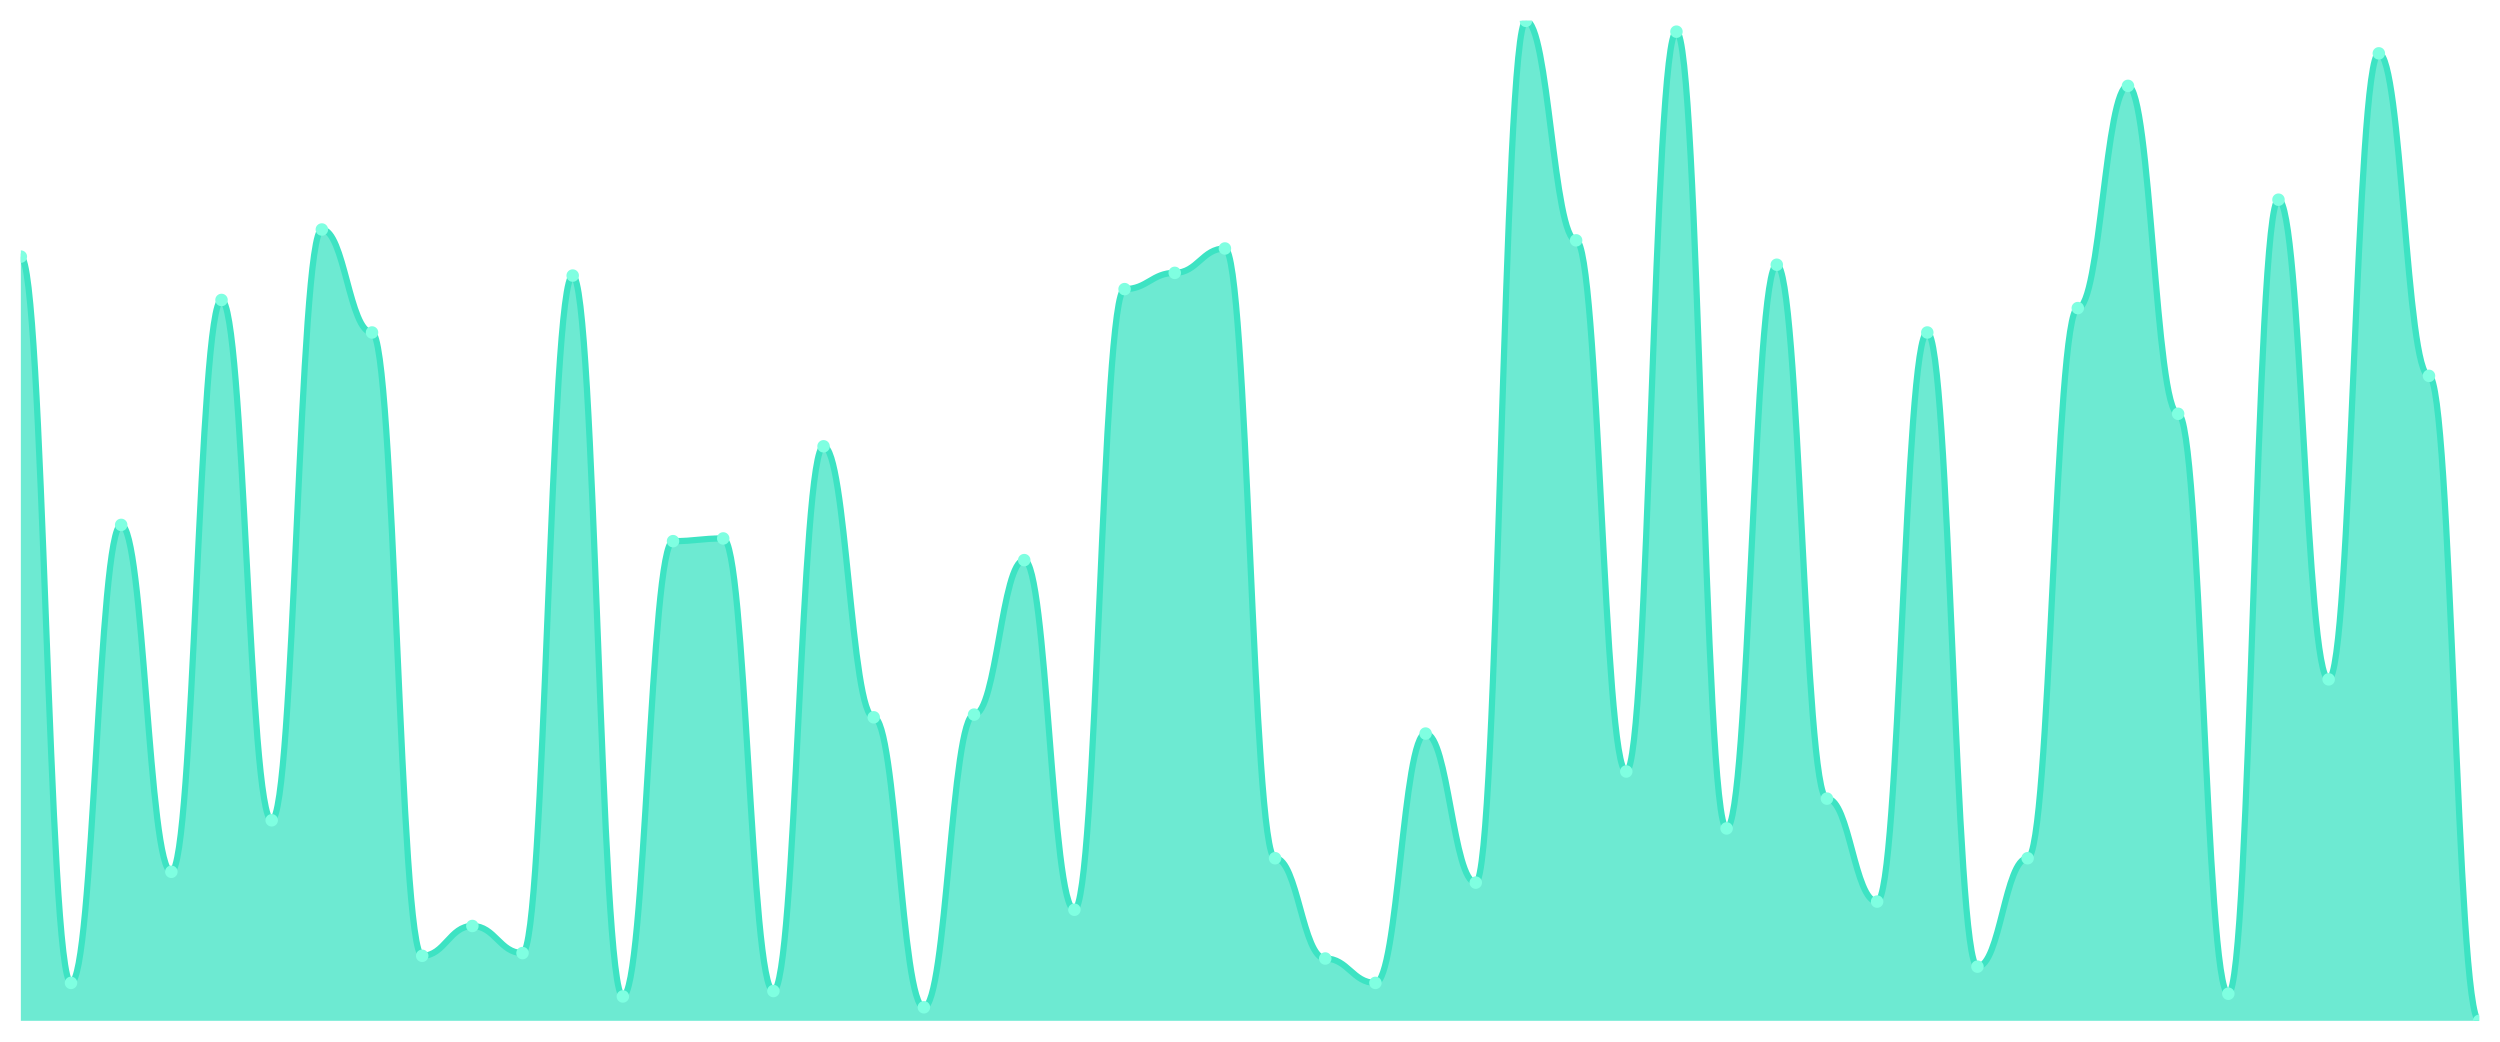
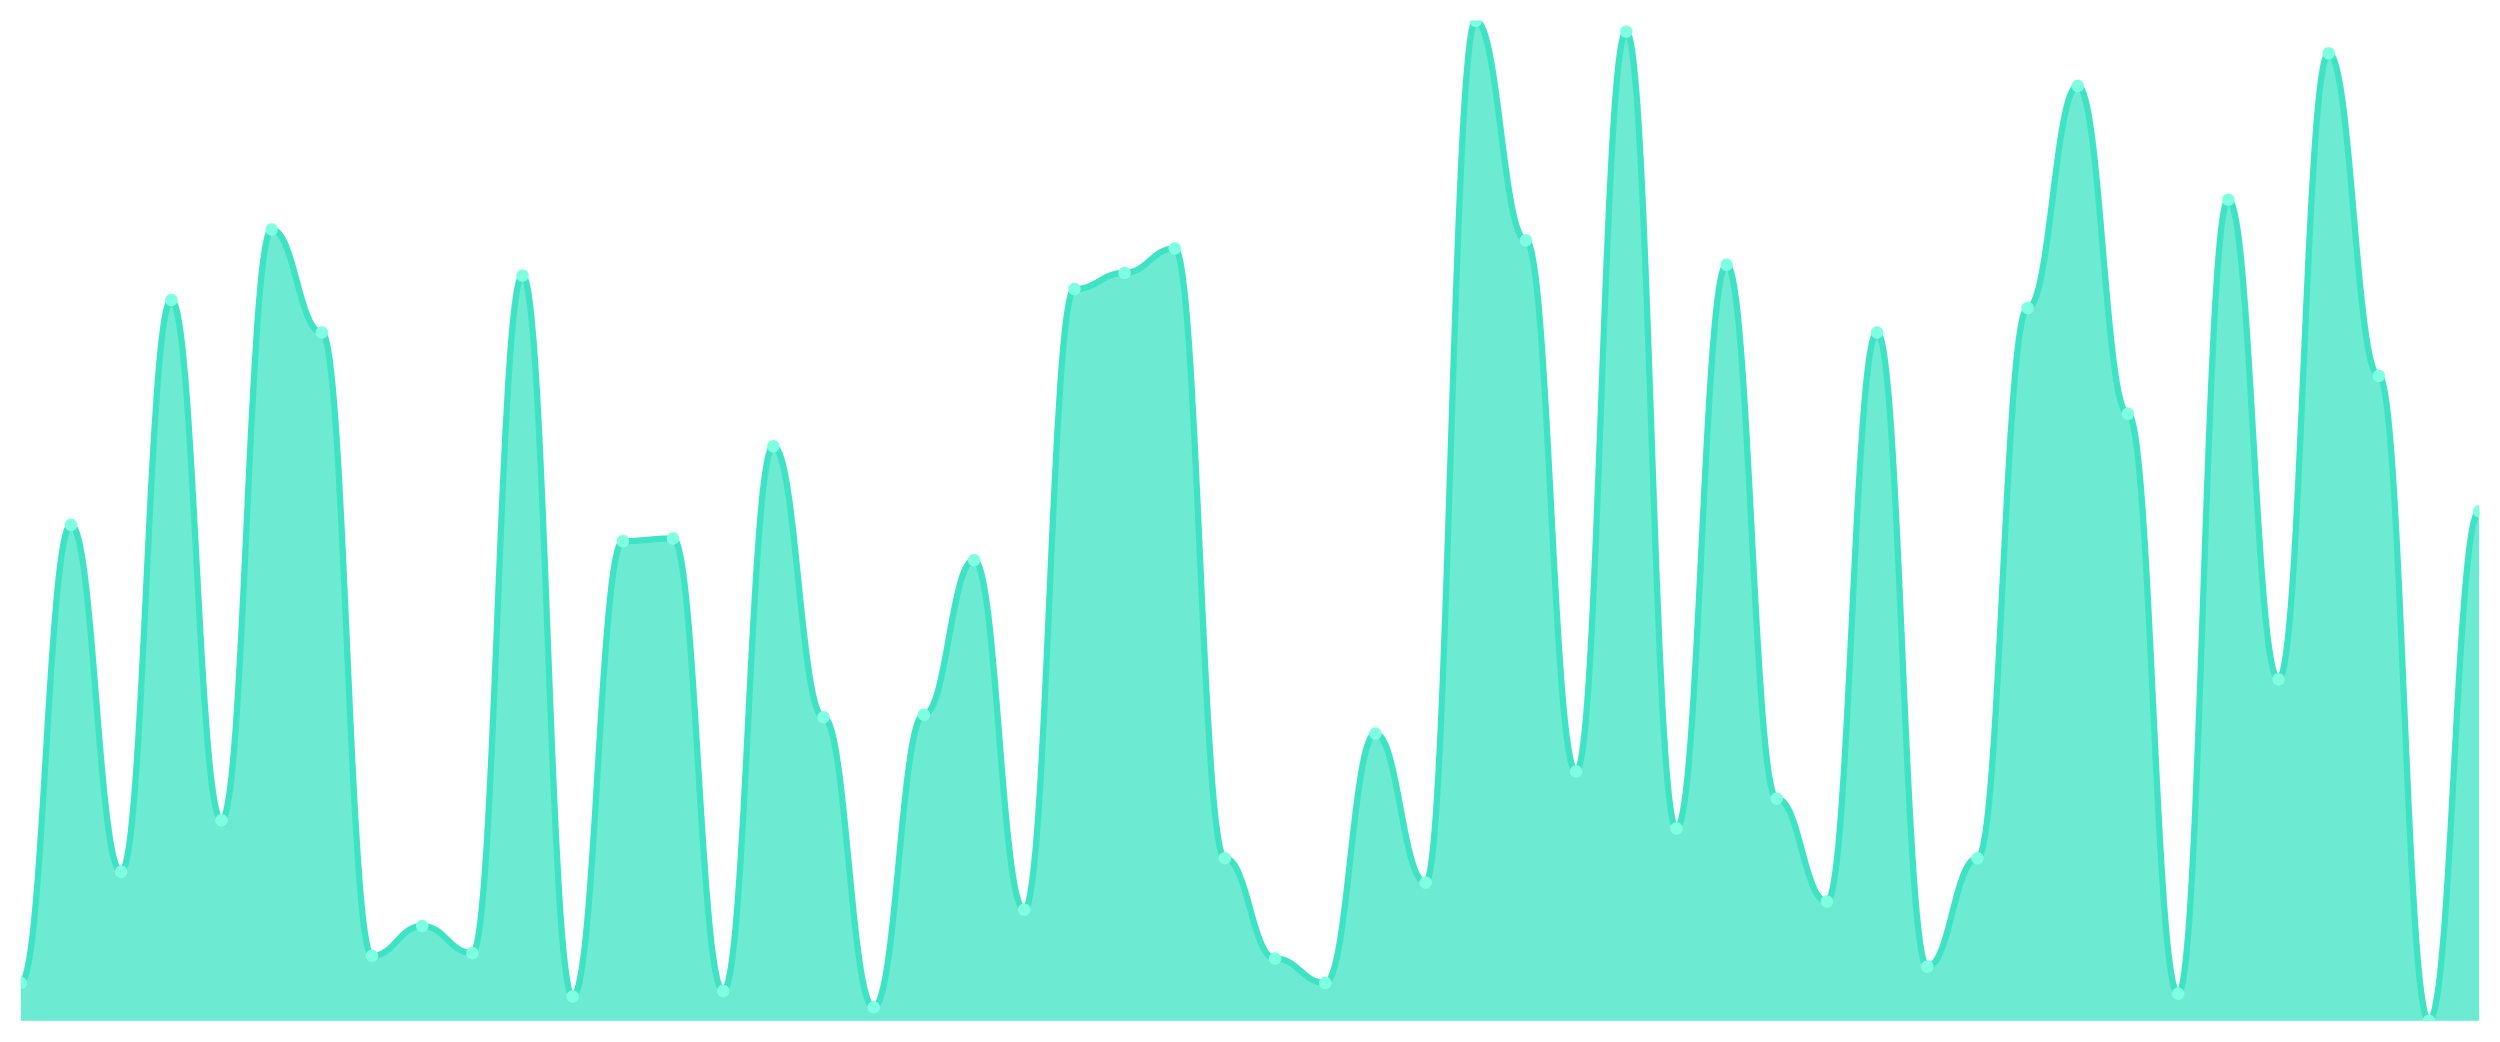
<svg xmlns="http://www.w3.org/2000/svg" viewBox="0 0 1200 500" width="1200" height="500">
  <defs>
    <clipPath id="c">
      <rect x="10" y="10" width="1180" height="480" />
    </clipPath>
  </defs>
  <rect width="1200" height="500" fill="none" />
  <g clip-path="url(#c)">
-     <path d="M 10,490 L 10,123.171 C 20.837,123.171 23.245,471.789 34.082,471.789 C 44.918,471.789 47.327,251.951 58.163,251.951 C 69,251.951 71.408,418.455 82.245,418.455 C 93.082,418.455 95.49,143.984 106.327,143.984 C 117.163,143.984 119.571,393.74 130.408,393.74 C 141.245,393.74 143.653,110.163 154.49,110.163 C 165.327,110.163 167.735,159.593 178.571,159.593 C 189.408,159.593 191.816,458.78 202.653,458.78 C 213.49,458.78 215.898,444.472 226.735,444.472 C 237.571,444.472 239.98,457.48 250.816,457.48 C 261.653,457.48 264.061,132.276 274.898,132.276 C 285.735,132.276 288.143,478.293 298.98,478.293 C 309.816,478.293 312.224,259.756 323.061,259.756 C 333.898,259.756 336.306,258.455 347.143,258.455 C 357.98,258.455 360.388,475.691 371.224,475.691 C 382.061,475.691 384.469,214.228 395.306,214.228 C 406.143,214.228 408.551,344.309 419.388,344.309 C 430.224,344.309 432.633,483.496 443.469,483.496 C 454.306,483.496 456.714,343.008 467.551,343.008 C 478.388,343.008 480.796,268.862 491.633,268.862 C 502.469,268.862 504.878,436.667 515.714,436.667 C 526.551,436.667 528.959,138.78 539.796,138.78 C 550.633,138.78 553.041,130.976 563.878,130.976 C 574.714,130.976 577.122,119.268 587.959,119.268 C 598.796,119.268 601.204,411.951 612.041,411.951 C 622.878,411.951 625.286,460.081 636.122,460.081 C 646.959,460.081 649.367,471.789 660.204,471.789 C 671.041,471.789 673.449,352.114 684.286,352.114 C 695.122,352.114 697.531,423.659 708.367,423.659 C 719.204,423.659 721.612,10 732.449,10 C 743.286,10 745.694,115.366 756.531,115.366 C 767.367,115.366 769.776,370.325 780.612,370.325 C 791.449,370.325 793.857,15.203 804.694,15.203 C 815.531,15.203 817.939,397.642 828.776,397.642 C 839.612,397.642 842.02,127.073 852.857,127.073 C 863.694,127.073 866.102,383.333 876.939,383.333 C 887.776,383.333 890.184,432.764 901.02,432.764 C 911.857,432.764 914.265,159.593 925.102,159.593 C 935.939,159.593 938.347,463.984 949.184,463.984 C 960.02,463.984 962.429,411.951 973.265,411.951 C 984.102,411.951 986.51,147.886 997.347,147.886 C 1008.184,147.886 1010.592,41.22 1021.429,41.22 C 1032.265,41.22 1034.673,198.618 1045.51,198.618 C 1056.347,198.618 1058.755,476.992 1069.592,476.992 C 1080.429,476.992 1082.837,95.854 1093.673,95.854 C 1104.51,95.854 1106.918,326.098 1117.755,326.098 C 1128.592,326.098 1131,25.61 1141.837,25.61 C 1152.673,25.61 1155.082,180.407 1165.918,180.407 C 1176.755,180.407 1179.163,490 1190,490 L 1190,490 Z" fill="rgba(61,227,195,0.75)" />
-     <path d="M 10,123.171 C 20.837,123.171 23.245,471.789 34.082,471.789 C 44.918,471.789 47.327,251.951 58.163,251.951 C 69,251.951 71.408,418.455 82.245,418.455 C 93.082,418.455 95.49,143.984 106.327,143.984 C 117.163,143.984 119.571,393.74 130.408,393.74 C 141.245,393.74 143.653,110.163 154.49,110.163 C 165.327,110.163 167.735,159.593 178.571,159.593 C 189.408,159.593 191.816,458.78 202.653,458.78 C 213.49,458.78 215.898,444.472 226.735,444.472 C 237.571,444.472 239.98,457.48 250.816,457.48 C 261.653,457.48 264.061,132.276 274.898,132.276 C 285.735,132.276 288.143,478.293 298.98,478.293 C 309.816,478.293 312.224,259.756 323.061,259.756 C 333.898,259.756 336.306,258.455 347.143,258.455 C 357.98,258.455 360.388,475.691 371.224,475.691 C 382.061,475.691 384.469,214.228 395.306,214.228 C 406.143,214.228 408.551,344.309 419.388,344.309 C 430.224,344.309 432.633,483.496 443.469,483.496 C 454.306,483.496 456.714,343.008 467.551,343.008 C 478.388,343.008 480.796,268.862 491.633,268.862 C 502.469,268.862 504.878,436.667 515.714,436.667 C 526.551,436.667 528.959,138.78 539.796,138.78 C 550.633,138.78 553.041,130.976 563.878,130.976 C 574.714,130.976 577.122,119.268 587.959,119.268 C 598.796,119.268 601.204,411.951 612.041,411.951 C 622.878,411.951 625.286,460.081 636.122,460.081 C 646.959,460.081 649.367,471.789 660.204,471.789 C 671.041,471.789 673.449,352.114 684.286,352.114 C 695.122,352.114 697.531,423.659 708.367,423.659 C 719.204,423.659 721.612,10 732.449,10 C 743.286,10 745.694,115.366 756.531,115.366 C 767.367,115.366 769.776,370.325 780.612,370.325 C 791.449,370.325 793.857,15.203 804.694,15.203 C 815.531,15.203 817.939,397.642 828.776,397.642 C 839.612,397.642 842.02,127.073 852.857,127.073 C 863.694,127.073 866.102,383.333 876.939,383.333 C 887.776,383.333 890.184,432.764 901.02,432.764 C 911.857,432.764 914.265,159.593 925.102,159.593 C 935.939,159.593 938.347,463.984 949.184,463.984 C 960.02,463.984 962.429,411.951 973.265,411.951 C 984.102,411.951 986.51,147.886 997.347,147.886 C 1008.184,147.886 1010.592,41.22 1021.429,41.22 C 1032.265,41.22 1034.673,198.618 1045.51,198.618 C 1056.347,198.618 1058.755,476.992 1069.592,476.992 C 1080.429,476.992 1082.837,95.854 1093.673,95.854 C 1104.51,95.854 1106.918,326.098 1117.755,326.098 C 1128.592,326.098 1131,25.61 1141.837,25.61 C 1152.673,25.61 1155.082,180.407 1165.918,180.407 C 1176.755,180.407 1179.163,490 1190,490" fill="none" stroke="#3de3c3" stroke-width="3" stroke-linecap="round" stroke-linejoin="round" />
-     <circle cx="10" cy="123.171" r="3" fill="#7fffe1" />
-     <circle cx="34.082" cy="471.789" r="3" fill="#7fffe1" />
-     <circle cx="58.163" cy="251.951" r="3" fill="#7fffe1" />
-     <circle cx="82.245" cy="418.455" r="3" fill="#7fffe1" />
-     <circle cx="106.327" cy="143.984" r="3" fill="#7fffe1" />
-     <circle cx="130.408" cy="393.74" r="3" fill="#7fffe1" />
-     <circle cx="154.49" cy="110.163" r="3" fill="#7fffe1" />
-     <circle cx="178.571" cy="159.593" r="3" fill="#7fffe1" />
-     <circle cx="202.653" cy="458.78" r="3" fill="#7fffe1" />
-     <circle cx="226.735" cy="444.472" r="3" fill="#7fffe1" />
-     <circle cx="250.816" cy="457.48" r="3" fill="#7fffe1" />
-     <circle cx="274.898" cy="132.276" r="3" fill="#7fffe1" />
-     <circle cx="298.98" cy="478.293" r="3" fill="#7fffe1" />
-     <circle cx="323.061" cy="259.756" r="3" fill="#7fffe1" />
-     <circle cx="347.143" cy="258.455" r="3" fill="#7fffe1" />
-     <circle cx="371.224" cy="475.691" r="3" fill="#7fffe1" />
-     <circle cx="395.306" cy="214.228" r="3" fill="#7fffe1" />
-     <circle cx="419.388" cy="344.309" r="3" fill="#7fffe1" />
-     <circle cx="443.469" cy="483.496" r="3" fill="#7fffe1" />
-     <circle cx="467.551" cy="343.008" r="3" fill="#7fffe1" />
-     <circle cx="491.633" cy="268.862" r="3" fill="#7fffe1" />
-     <circle cx="515.714" cy="436.667" r="3" fill="#7fffe1" />
-     <circle cx="539.796" cy="138.78" r="3" fill="#7fffe1" />
-     <circle cx="563.878" cy="130.976" r="3" fill="#7fffe1" />
-     <circle cx="587.959" cy="119.268" r="3" fill="#7fffe1" />
-     <circle cx="612.041" cy="411.951" r="3" fill="#7fffe1" />
-     <circle cx="636.122" cy="460.081" r="3" fill="#7fffe1" />
-     <circle cx="660.204" cy="471.789" r="3" fill="#7fffe1" />
-     <circle cx="684.286" cy="352.114" r="3" fill="#7fffe1" />
-     <circle cx="708.367" cy="423.659" r="3" fill="#7fffe1" />
-     <circle cx="732.449" cy="10" r="3" fill="#7fffe1" />
-     <circle cx="756.531" cy="115.366" r="3" fill="#7fffe1" />
-     <circle cx="780.612" cy="370.325" r="3" fill="#7fffe1" />
-     <circle cx="804.694" cy="15.203" r="3" fill="#7fffe1" />
-     <circle cx="828.776" cy="397.642" r="3" fill="#7fffe1" />
-     <circle cx="852.857" cy="127.073" r="3" fill="#7fffe1" />
-     <circle cx="876.939" cy="383.333" r="3" fill="#7fffe1" />
-     <circle cx="901.02" cy="432.764" r="3" fill="#7fffe1" />
-     <circle cx="925.102" cy="159.593" r="3" fill="#7fffe1" />
-     <circle cx="949.184" cy="463.984" r="3" fill="#7fffe1" />
-     <circle cx="973.265" cy="411.951" r="3" fill="#7fffe1" />
-     <circle cx="997.347" cy="147.886" r="3" fill="#7fffe1" />
-     <circle cx="1021.429" cy="41.22" r="3" fill="#7fffe1" />
-     <circle cx="1045.51" cy="198.618" r="3" fill="#7fffe1" />
-     <circle cx="1069.592" cy="476.992" r="3" fill="#7fffe1" />
-     <circle cx="1093.673" cy="95.854" r="3" fill="#7fffe1" />
-     <circle cx="1117.755" cy="326.098" r="3" fill="#7fffe1" />
-     <circle cx="1141.837" cy="25.61" r="3" fill="#7fffe1" />
-     <circle cx="1165.918" cy="180.407" r="3" fill="#7fffe1" />
-     <circle cx="1190" cy="490" r="3" fill="#7fffe1" />
+     <path d="M 10,490 L 10,471.789 C 20.837,471.789 23.245,251.951 34.082,251.951 C 44.918,251.951 47.327,418.455 58.163,418.455 C 69,418.455 71.408,143.984 82.245,143.984 C 93.082,143.984 95.49,393.74 106.327,393.74 C 117.163,393.74 119.571,110.163 130.408,110.163 C 141.245,110.163 143.653,159.593 154.49,159.593 C 165.327,159.593 167.735,458.78 178.571,458.78 C 189.408,458.78 191.816,444.472 202.653,444.472 C 213.49,444.472 215.898,457.48 226.735,457.48 C 237.571,457.48 239.98,132.276 250.816,132.276 C 261.653,132.276 264.061,478.293 274.898,478.293 C 285.735,478.293 288.143,259.756 298.98,259.756 C 309.816,259.756 312.224,258.455 323.061,258.455 C 333.898,258.455 336.306,475.691 347.143,475.691 C 357.98,475.691 360.388,214.228 371.224,214.228 C 382.061,214.228 384.469,344.309 395.306,344.309 C 406.143,344.309 408.551,483.496 419.388,483.496 C 430.224,483.496 432.633,343.008 443.469,343.008 C 454.306,343.008 456.714,268.862 467.551,268.862 C 478.388,268.862 480.796,436.667 491.633,436.667 C 502.469,436.667 504.878,138.78 515.714,138.78 C 526.551,138.78 528.959,130.976 539.796,130.976 C 550.633,130.976 553.041,119.268 563.878,119.268 C 574.714,119.268 577.122,411.951 587.959,411.951 C 598.796,411.951 601.204,460.081 612.041,460.081 C 622.878,460.081 625.286,471.789 636.122,471.789 C 646.959,471.789 649.367,352.114 660.204,352.114 C 671.041,352.114 673.449,423.659 684.286,423.659 C 695.122,423.659 697.531,10 708.367,10 C 719.204,10 721.612,115.366 732.449,115.366 C 743.286,115.366 745.694,370.325 756.531,370.325 C 767.367,370.325 769.776,15.203 780.612,15.203 C 791.449,15.203 793.857,397.642 804.694,397.642 C 815.531,397.642 817.939,127.073 828.776,127.073 C 839.612,127.073 842.02,383.333 852.857,383.333 C 863.694,383.333 866.102,432.764 876.939,432.764 C 887.776,432.764 890.184,159.593 901.02,159.593 C 911.857,159.593 914.265,463.984 925.102,463.984 C 935.939,463.984 938.347,411.951 949.184,411.951 C 960.02,411.951 962.429,147.886 973.265,147.886 C 984.102,147.886 986.51,41.22 997.347,41.22 C 1008.184,41.22 1010.592,198.618 1021.429,198.618 C 1032.265,198.618 1034.673,476.992 1045.51,476.992 C 1056.347,476.992 1058.755,95.854 1069.592,95.854 C 1080.429,95.854 1082.837,326.098 1093.673,326.098 C 1104.51,326.098 1106.918,25.61 1117.755,25.61 C 1128.592,25.61 1131,180.407 1141.837,180.407 C 1152.673,180.407 1155.082,490 1165.918,490 C 1176.755,490 1179.163,245.447 1190,245.447 L 1190,490 Z" fill="rgba(61,227,195,0.75)" />
+     <path d="M 10,471.789 C 20.837,471.789 23.245,251.951 34.082,251.951 C 44.918,251.951 47.327,418.455 58.163,418.455 C 69,418.455 71.408,143.984 82.245,143.984 C 93.082,143.984 95.49,393.74 106.327,393.74 C 117.163,393.74 119.571,110.163 130.408,110.163 C 141.245,110.163 143.653,159.593 154.49,159.593 C 165.327,159.593 167.735,458.78 178.571,458.78 C 189.408,458.78 191.816,444.472 202.653,444.472 C 213.49,444.472 215.898,457.48 226.735,457.48 C 237.571,457.48 239.98,132.276 250.816,132.276 C 261.653,132.276 264.061,478.293 274.898,478.293 C 285.735,478.293 288.143,259.756 298.98,259.756 C 309.816,259.756 312.224,258.455 323.061,258.455 C 333.898,258.455 336.306,475.691 347.143,475.691 C 357.98,475.691 360.388,214.228 371.224,214.228 C 382.061,214.228 384.469,344.309 395.306,344.309 C 406.143,344.309 408.551,483.496 419.388,483.496 C 430.224,483.496 432.633,343.008 443.469,343.008 C 454.306,343.008 456.714,268.862 467.551,268.862 C 478.388,268.862 480.796,436.667 491.633,436.667 C 502.469,436.667 504.878,138.78 515.714,138.78 C 526.551,138.78 528.959,130.976 539.796,130.976 C 550.633,130.976 553.041,119.268 563.878,119.268 C 574.714,119.268 577.122,411.951 587.959,411.951 C 598.796,411.951 601.204,460.081 612.041,460.081 C 622.878,460.081 625.286,471.789 636.122,471.789 C 646.959,471.789 649.367,352.114 660.204,352.114 C 671.041,352.114 673.449,423.659 684.286,423.659 C 695.122,423.659 697.531,10 708.367,10 C 719.204,10 721.612,115.366 732.449,115.366 C 743.286,115.366 745.694,370.325 756.531,370.325 C 767.367,370.325 769.776,15.203 780.612,15.203 C 791.449,15.203 793.857,397.642 804.694,397.642 C 815.531,397.642 817.939,127.073 828.776,127.073 C 839.612,127.073 842.02,383.333 852.857,383.333 C 863.694,383.333 866.102,432.764 876.939,432.764 C 887.776,432.764 890.184,159.593 901.02,159.593 C 911.857,159.593 914.265,463.984 925.102,463.984 C 935.939,463.984 938.347,411.951 949.184,411.951 C 960.02,411.951 962.429,147.886 973.265,147.886 C 984.102,147.886 986.51,41.22 997.347,41.22 C 1008.184,41.22 1010.592,198.618 1021.429,198.618 C 1032.265,198.618 1034.673,476.992 1045.51,476.992 C 1056.347,476.992 1058.755,95.854 1069.592,95.854 C 1080.429,95.854 1082.837,326.098 1093.673,326.098 C 1104.51,326.098 1106.918,25.61 1117.755,25.61 C 1128.592,25.61 1131,180.407 1141.837,180.407 C 1152.673,180.407 1155.082,490 1165.918,490 C 1176.755,490 1179.163,245.447 1190,245.447" fill="none" stroke="#3de3c3" stroke-width="3" stroke-linecap="round" stroke-linejoin="round" />
+     <circle cx="10" cy="471.789" r="3" fill="#7fffe1" />
+     <circle cx="34.082" cy="251.951" r="3" fill="#7fffe1" />
+     <circle cx="58.163" cy="418.455" r="3" fill="#7fffe1" />
+     <circle cx="82.245" cy="143.984" r="3" fill="#7fffe1" />
+     <circle cx="106.327" cy="393.74" r="3" fill="#7fffe1" />
+     <circle cx="130.408" cy="110.163" r="3" fill="#7fffe1" />
+     <circle cx="154.49" cy="159.593" r="3" fill="#7fffe1" />
+     <circle cx="178.571" cy="458.78" r="3" fill="#7fffe1" />
+     <circle cx="202.653" cy="444.472" r="3" fill="#7fffe1" />
+     <circle cx="226.735" cy="457.48" r="3" fill="#7fffe1" />
+     <circle cx="250.816" cy="132.276" r="3" fill="#7fffe1" />
+     <circle cx="274.898" cy="478.293" r="3" fill="#7fffe1" />
+     <circle cx="298.98" cy="259.756" r="3" fill="#7fffe1" />
+     <circle cx="323.061" cy="258.455" r="3" fill="#7fffe1" />
+     <circle cx="347.143" cy="475.691" r="3" fill="#7fffe1" />
+     <circle cx="371.224" cy="214.228" r="3" fill="#7fffe1" />
+     <circle cx="395.306" cy="344.309" r="3" fill="#7fffe1" />
+     <circle cx="419.388" cy="483.496" r="3" fill="#7fffe1" />
+     <circle cx="443.469" cy="343.008" r="3" fill="#7fffe1" />
+     <circle cx="467.551" cy="268.862" r="3" fill="#7fffe1" />
+     <circle cx="491.633" cy="436.667" r="3" fill="#7fffe1" />
+     <circle cx="515.714" cy="138.78" r="3" fill="#7fffe1" />
+     <circle cx="539.796" cy="130.976" r="3" fill="#7fffe1" />
+     <circle cx="563.878" cy="119.268" r="3" fill="#7fffe1" />
+     <circle cx="587.959" cy="411.951" r="3" fill="#7fffe1" />
+     <circle cx="612.041" cy="460.081" r="3" fill="#7fffe1" />
+     <circle cx="636.122" cy="471.789" r="3" fill="#7fffe1" />
+     <circle cx="660.204" cy="352.114" r="3" fill="#7fffe1" />
+     <circle cx="684.286" cy="423.659" r="3" fill="#7fffe1" />
+     <circle cx="708.367" cy="10" r="3" fill="#7fffe1" />
+     <circle cx="732.449" cy="115.366" r="3" fill="#7fffe1" />
+     <circle cx="756.531" cy="370.325" r="3" fill="#7fffe1" />
+     <circle cx="780.612" cy="15.203" r="3" fill="#7fffe1" />
+     <circle cx="804.694" cy="397.642" r="3" fill="#7fffe1" />
+     <circle cx="828.776" cy="127.073" r="3" fill="#7fffe1" />
+     <circle cx="852.857" cy="383.333" r="3" fill="#7fffe1" />
+     <circle cx="876.939" cy="432.764" r="3" fill="#7fffe1" />
+     <circle cx="901.02" cy="159.593" r="3" fill="#7fffe1" />
+     <circle cx="925.102" cy="463.984" r="3" fill="#7fffe1" />
+     <circle cx="949.184" cy="411.951" r="3" fill="#7fffe1" />
+     <circle cx="973.265" cy="147.886" r="3" fill="#7fffe1" />
+     <circle cx="997.347" cy="41.22" r="3" fill="#7fffe1" />
+     <circle cx="1021.429" cy="198.618" r="3" fill="#7fffe1" />
+     <circle cx="1045.51" cy="476.992" r="3" fill="#7fffe1" />
+     <circle cx="1069.592" cy="95.854" r="3" fill="#7fffe1" />
+     <circle cx="1093.673" cy="326.098" r="3" fill="#7fffe1" />
+     <circle cx="1117.755" cy="25.61" r="3" fill="#7fffe1" />
+     <circle cx="1141.837" cy="180.407" r="3" fill="#7fffe1" />
+     <circle cx="1165.918" cy="490" r="3" fill="#7fffe1" />
+     <circle cx="1190" cy="245.447" r="3" fill="#7fffe1" />
  </g>
</svg>
